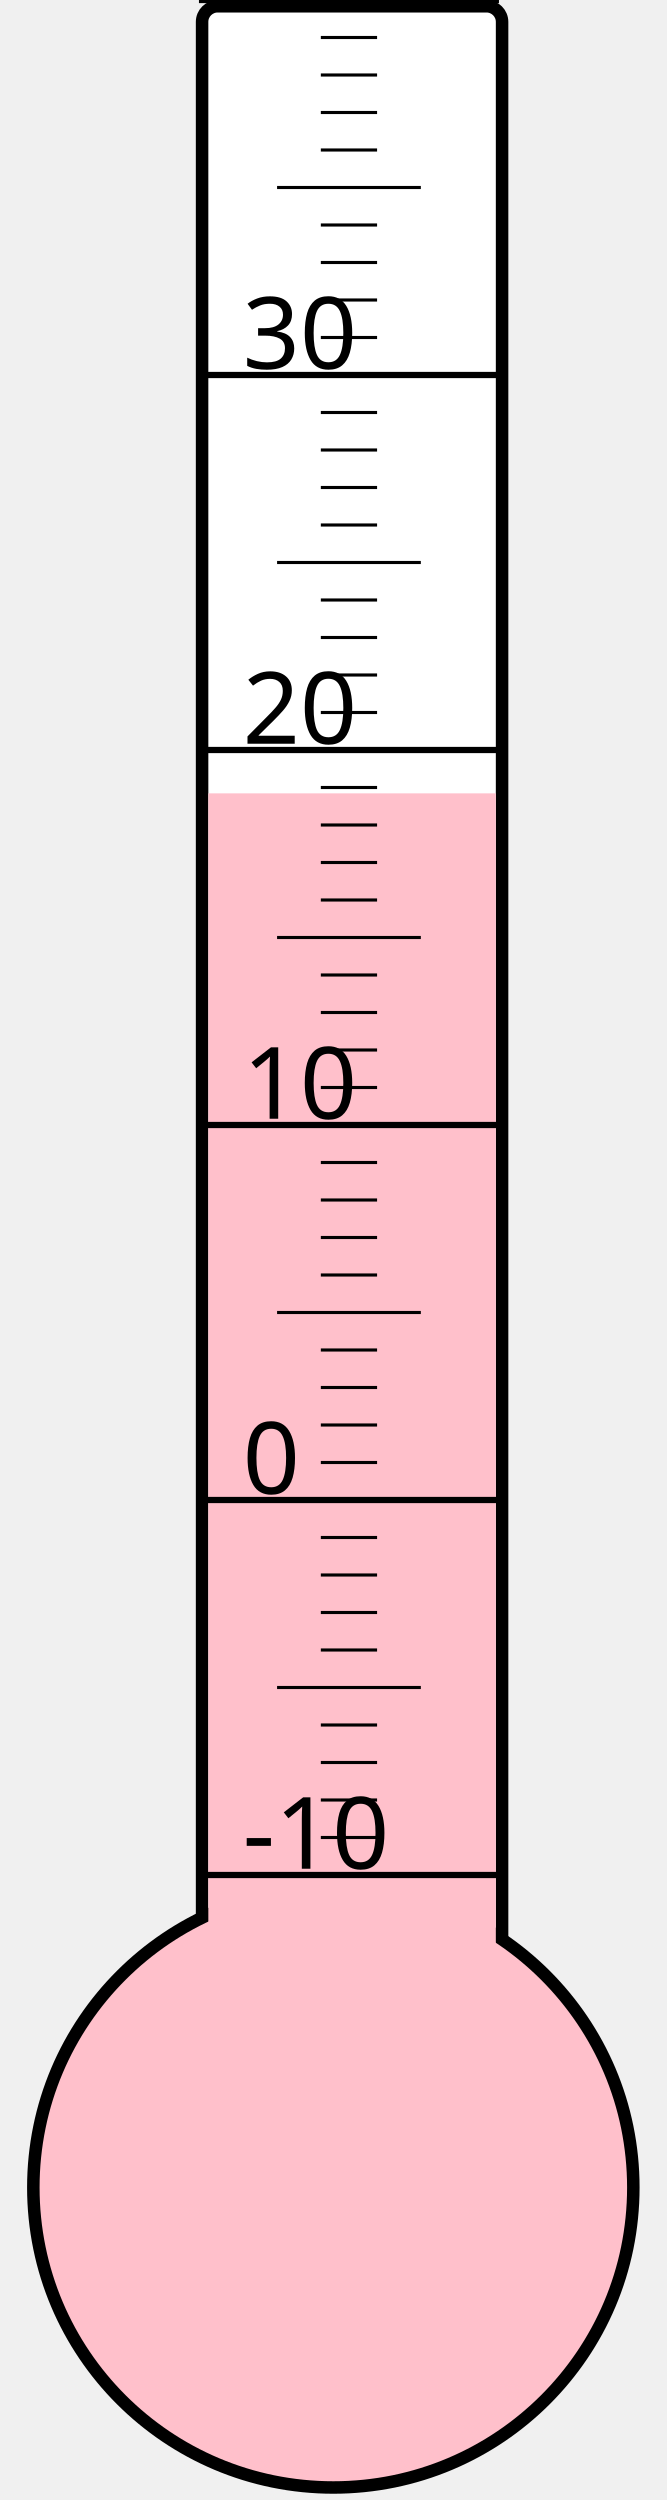
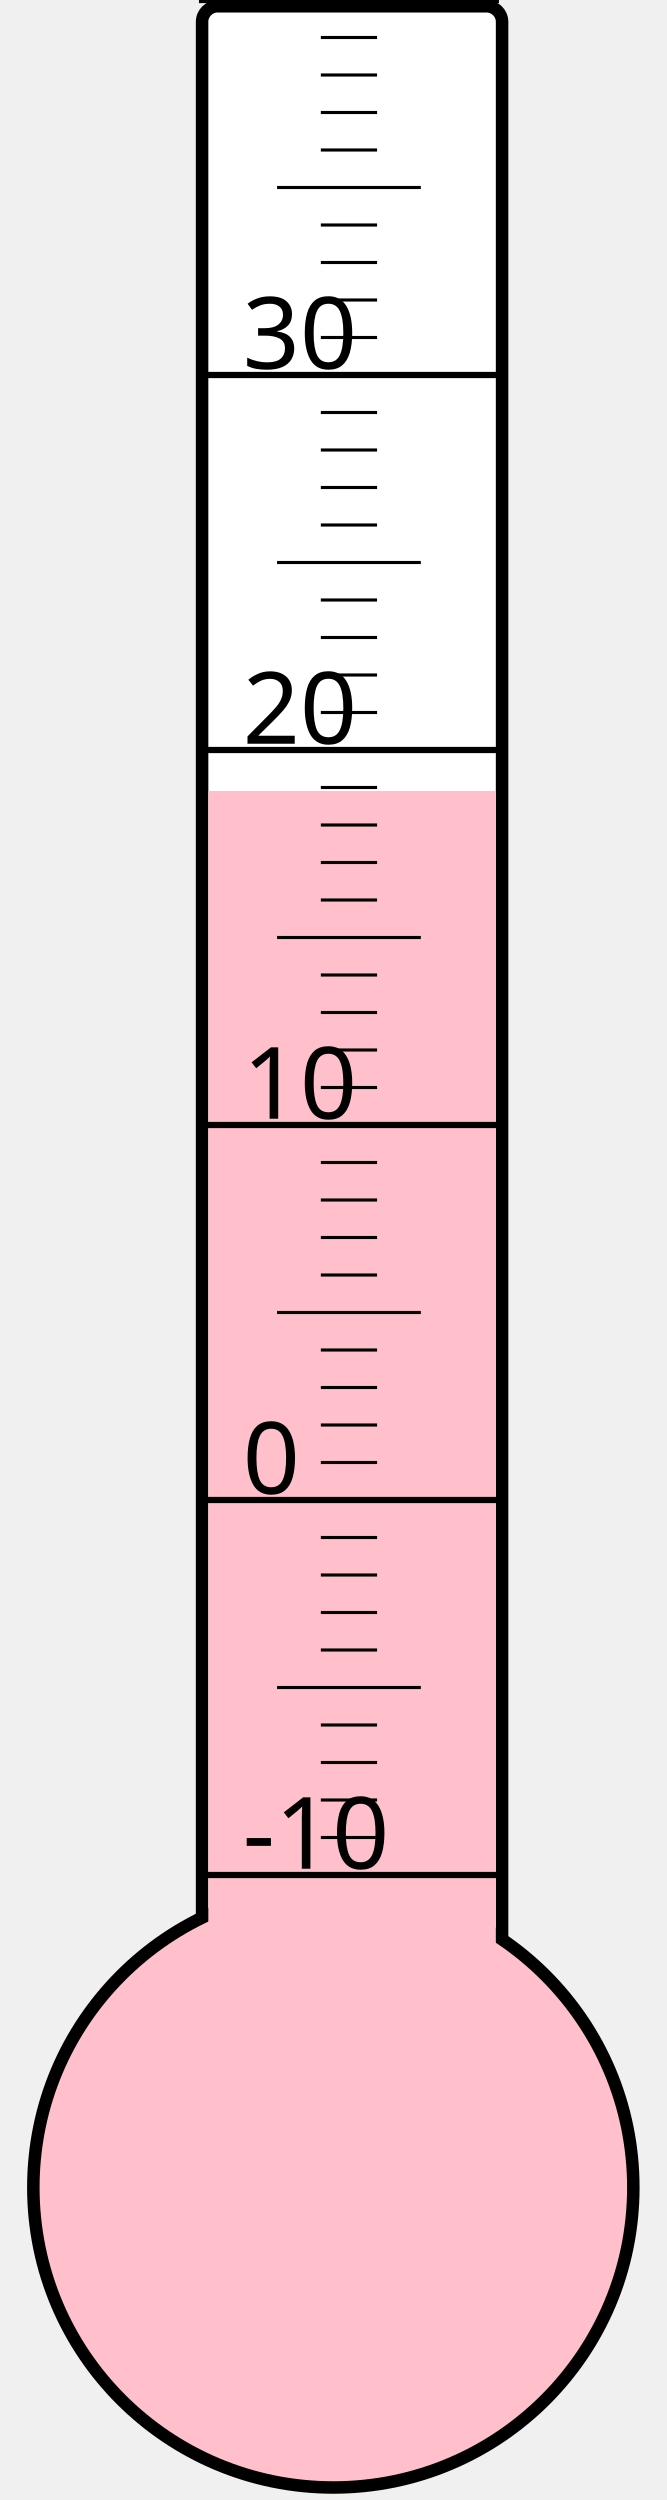
<svg xmlns="http://www.w3.org/2000/svg" width="40px" height="150px" viewBox="0 0 200 800">
  <rect width="200" height="800" x="0" y="0" style="fill: #ffffeb; fill-opacity: 0;" />
  <rect width="96" height="680" x="58" y="2" rx="5" ry="5" style="fill: white; fill-opacity: 1; stroke: black; stroke-width: 4;" />
  <circle cx="100" cy="700" r="96" style="fill: pink; stroke: black; stroke-width: 4;" />
-   <rect width="92" height="446.125" x="60" y="253.875" style="fill: pink; fill-opacity: 1; stroke-width: 0;" />
+   <rect width="92" height="446.875" x="60" y="253.125" style="fill: pink; fill-opacity: 1; stroke-width: 0;" />
  <text x="71" y="598" style="font-family: sans-serif; font-size: 24pt;">-10</text>
  <text x="71" y="478" style="font-family: sans-serif; font-size: 24pt;">0</text>
  <text x="71" y="358" style="font-family: sans-serif; font-size: 24pt;">10</text>
  <text x="71" y="238" style="font-family: sans-serif; font-size: 24pt;">20</text>
  <text x="71" y="118" style="font-family: sans-serif; font-size: 24pt;">30</text>
  <g style="stroke: black;">
    <line x1="57" y1="600" x2="153" y2="600" style="stroke-width: 2;" />
    <line x1="96" y1="588" x2="114" y2="588" style="stroke-width: 1;" />
    <line x1="96" y1="576" x2="114" y2="576" style="stroke-width: 1;" />
    <line x1="96" y1="564" x2="114" y2="564" style="stroke-width: 1;" />
    <line x1="96" y1="552" x2="114" y2="552" style="stroke-width: 1;" />
    <line x1="82" y1="540" x2="128" y2="540" style="stroke-width: 1;" />
    <line x1="96" y1="528" x2="114" y2="528" style="stroke-width: 1;" />
    <line x1="96" y1="516" x2="114" y2="516" style="stroke-width: 1;" />
    <line x1="96" y1="504" x2="114" y2="504" style="stroke-width: 1;" />
    <line x1="96" y1="492" x2="114" y2="492" style="stroke-width: 1;" />
    <line x1="57" y1="480" x2="153" y2="480" style="stroke-width: 2;" />
    <line x1="96" y1="468" x2="114" y2="468" style="stroke-width: 1;" />
    <line x1="96" y1="456" x2="114" y2="456" style="stroke-width: 1;" />
    <line x1="96" y1="444" x2="114" y2="444" style="stroke-width: 1;" />
    <line x1="96" y1="432" x2="114" y2="432" style="stroke-width: 1;" />
    <line x1="82" y1="420" x2="128" y2="420" style="stroke-width: 1;" />
    <line x1="96" y1="408" x2="114" y2="408" style="stroke-width: 1;" />
    <line x1="96" y1="396" x2="114" y2="396" style="stroke-width: 1;" />
    <line x1="96" y1="384" x2="114" y2="384" style="stroke-width: 1;" />
    <line x1="96" y1="372" x2="114" y2="372" style="stroke-width: 1;" />
    <line x1="57" y1="360" x2="153" y2="360" style="stroke-width: 2;" />
    <line x1="96" y1="348" x2="114" y2="348" style="stroke-width: 1;" />
    <line x1="96" y1="336" x2="114" y2="336" style="stroke-width: 1;" />
    <line x1="96" y1="324" x2="114" y2="324" style="stroke-width: 1;" />
    <line x1="96" y1="312" x2="114" y2="312" style="stroke-width: 1;" />
    <line x1="82" y1="300" x2="128" y2="300" style="stroke-width: 1;" />
    <line x1="96" y1="288" x2="114" y2="288" style="stroke-width: 1;" />
    <line x1="96" y1="276" x2="114" y2="276" style="stroke-width: 1;" />
    <line x1="96" y1="264" x2="114" y2="264" style="stroke-width: 1;" />
    <line x1="96" y1="252" x2="114" y2="252" style="stroke-width: 1;" />
    <line x1="57" y1="240" x2="153" y2="240" style="stroke-width: 2;" />
    <line x1="96" y1="228" x2="114" y2="228" style="stroke-width: 1;" />
    <line x1="96" y1="216" x2="114" y2="216" style="stroke-width: 1;" />
    <line x1="96" y1="204" x2="114" y2="204" style="stroke-width: 1;" />
    <line x1="96" y1="192" x2="114" y2="192" style="stroke-width: 1;" />
    <line x1="82" y1="180" x2="128" y2="180" style="stroke-width: 1;" />
    <line x1="96" y1="168" x2="114" y2="168" style="stroke-width: 1;" />
    <line x1="96" y1="156" x2="114" y2="156" style="stroke-width: 1;" />
    <line x1="96" y1="144" x2="114" y2="144" style="stroke-width: 1;" />
    <line x1="96" y1="132" x2="114" y2="132" style="stroke-width: 1;" />
    <line x1="57" y1="120" x2="153" y2="120" style="stroke-width: 2;" />
    <line x1="96" y1="108" x2="114" y2="108" style="stroke-width: 1;" />
    <line x1="96" y1="96" x2="114" y2="96" style="stroke-width: 1;" />
    <line x1="96" y1="84" x2="114" y2="84" style="stroke-width: 1;" />
    <line x1="96" y1="72" x2="114" y2="72" style="stroke-width: 1;" />
    <line x1="82" y1="60" x2="128" y2="60" style="stroke-width: 1;" />
    <line x1="96" y1="48" x2="114" y2="48" style="stroke-width: 1;" />
    <line x1="96" y1="36" x2="114" y2="36" style="stroke-width: 1;" />
    <line x1="96" y1="24" x2="114" y2="24" style="stroke-width: 1;" />
    <line x1="96" y1="12" x2="114" y2="12" style="stroke-width: 1;" />
    <line x1="57" y1="0" x2="153" y2="0" style="stroke-width: 2;" />
  </g>
</svg>
